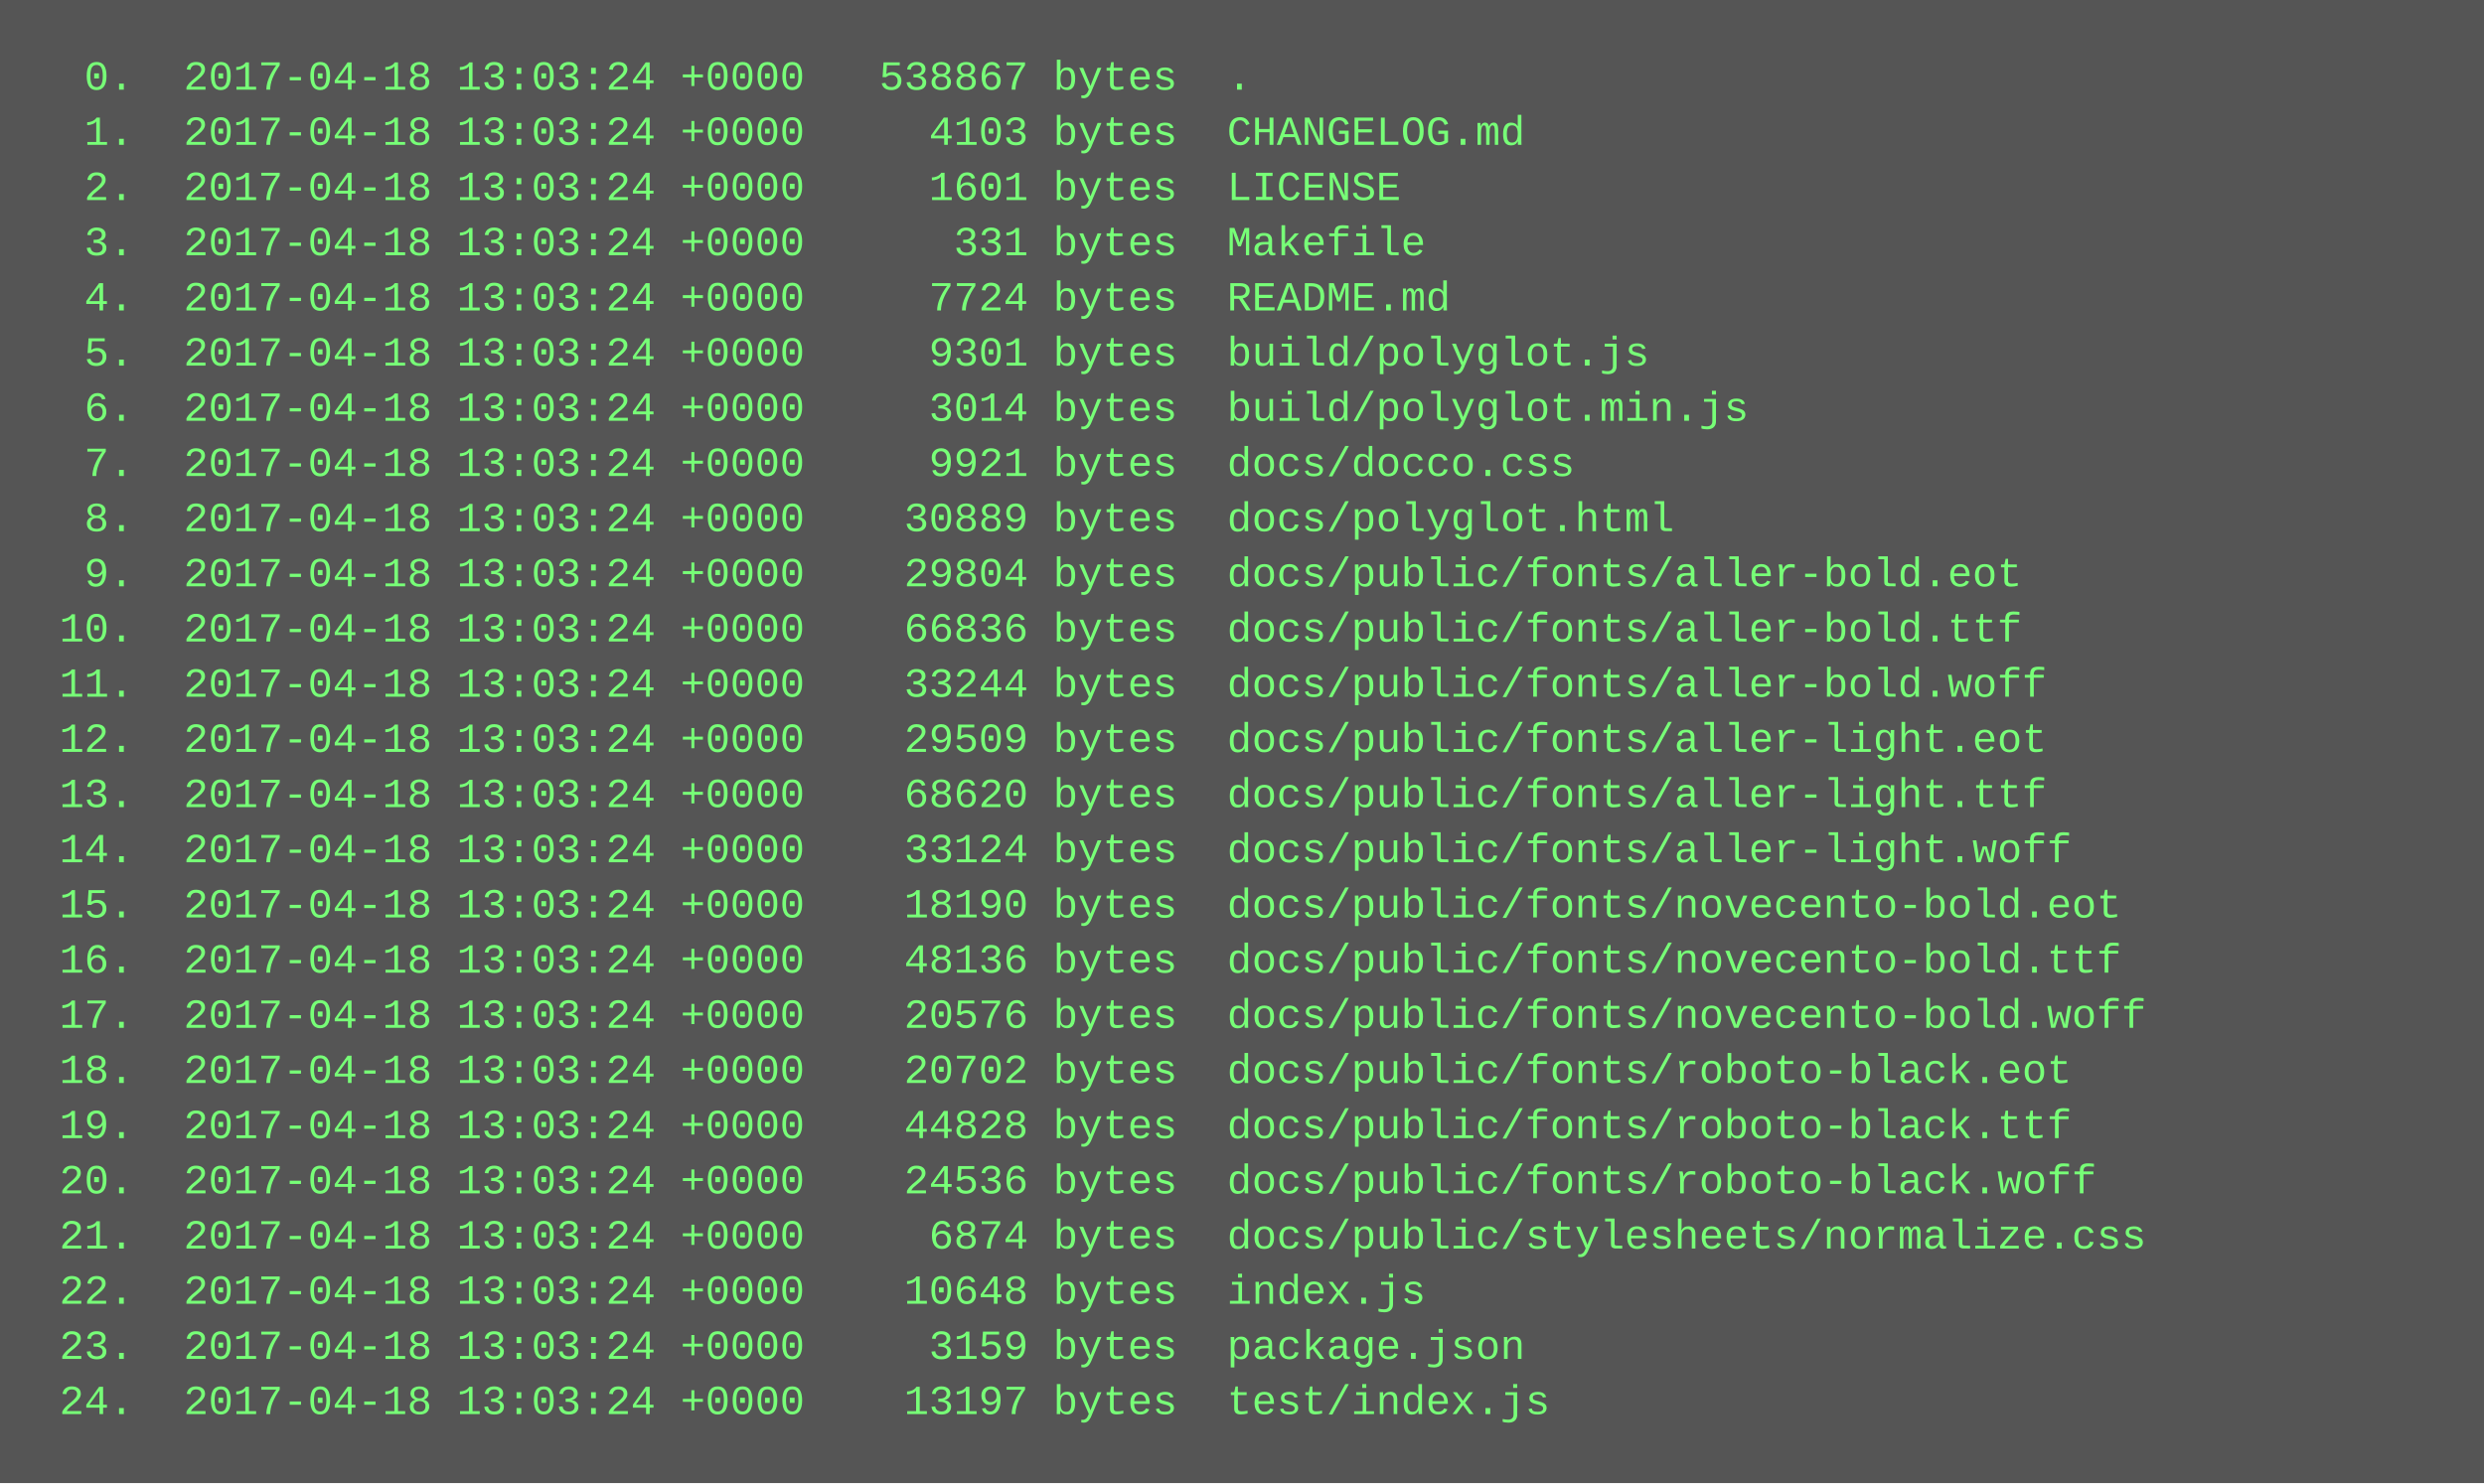
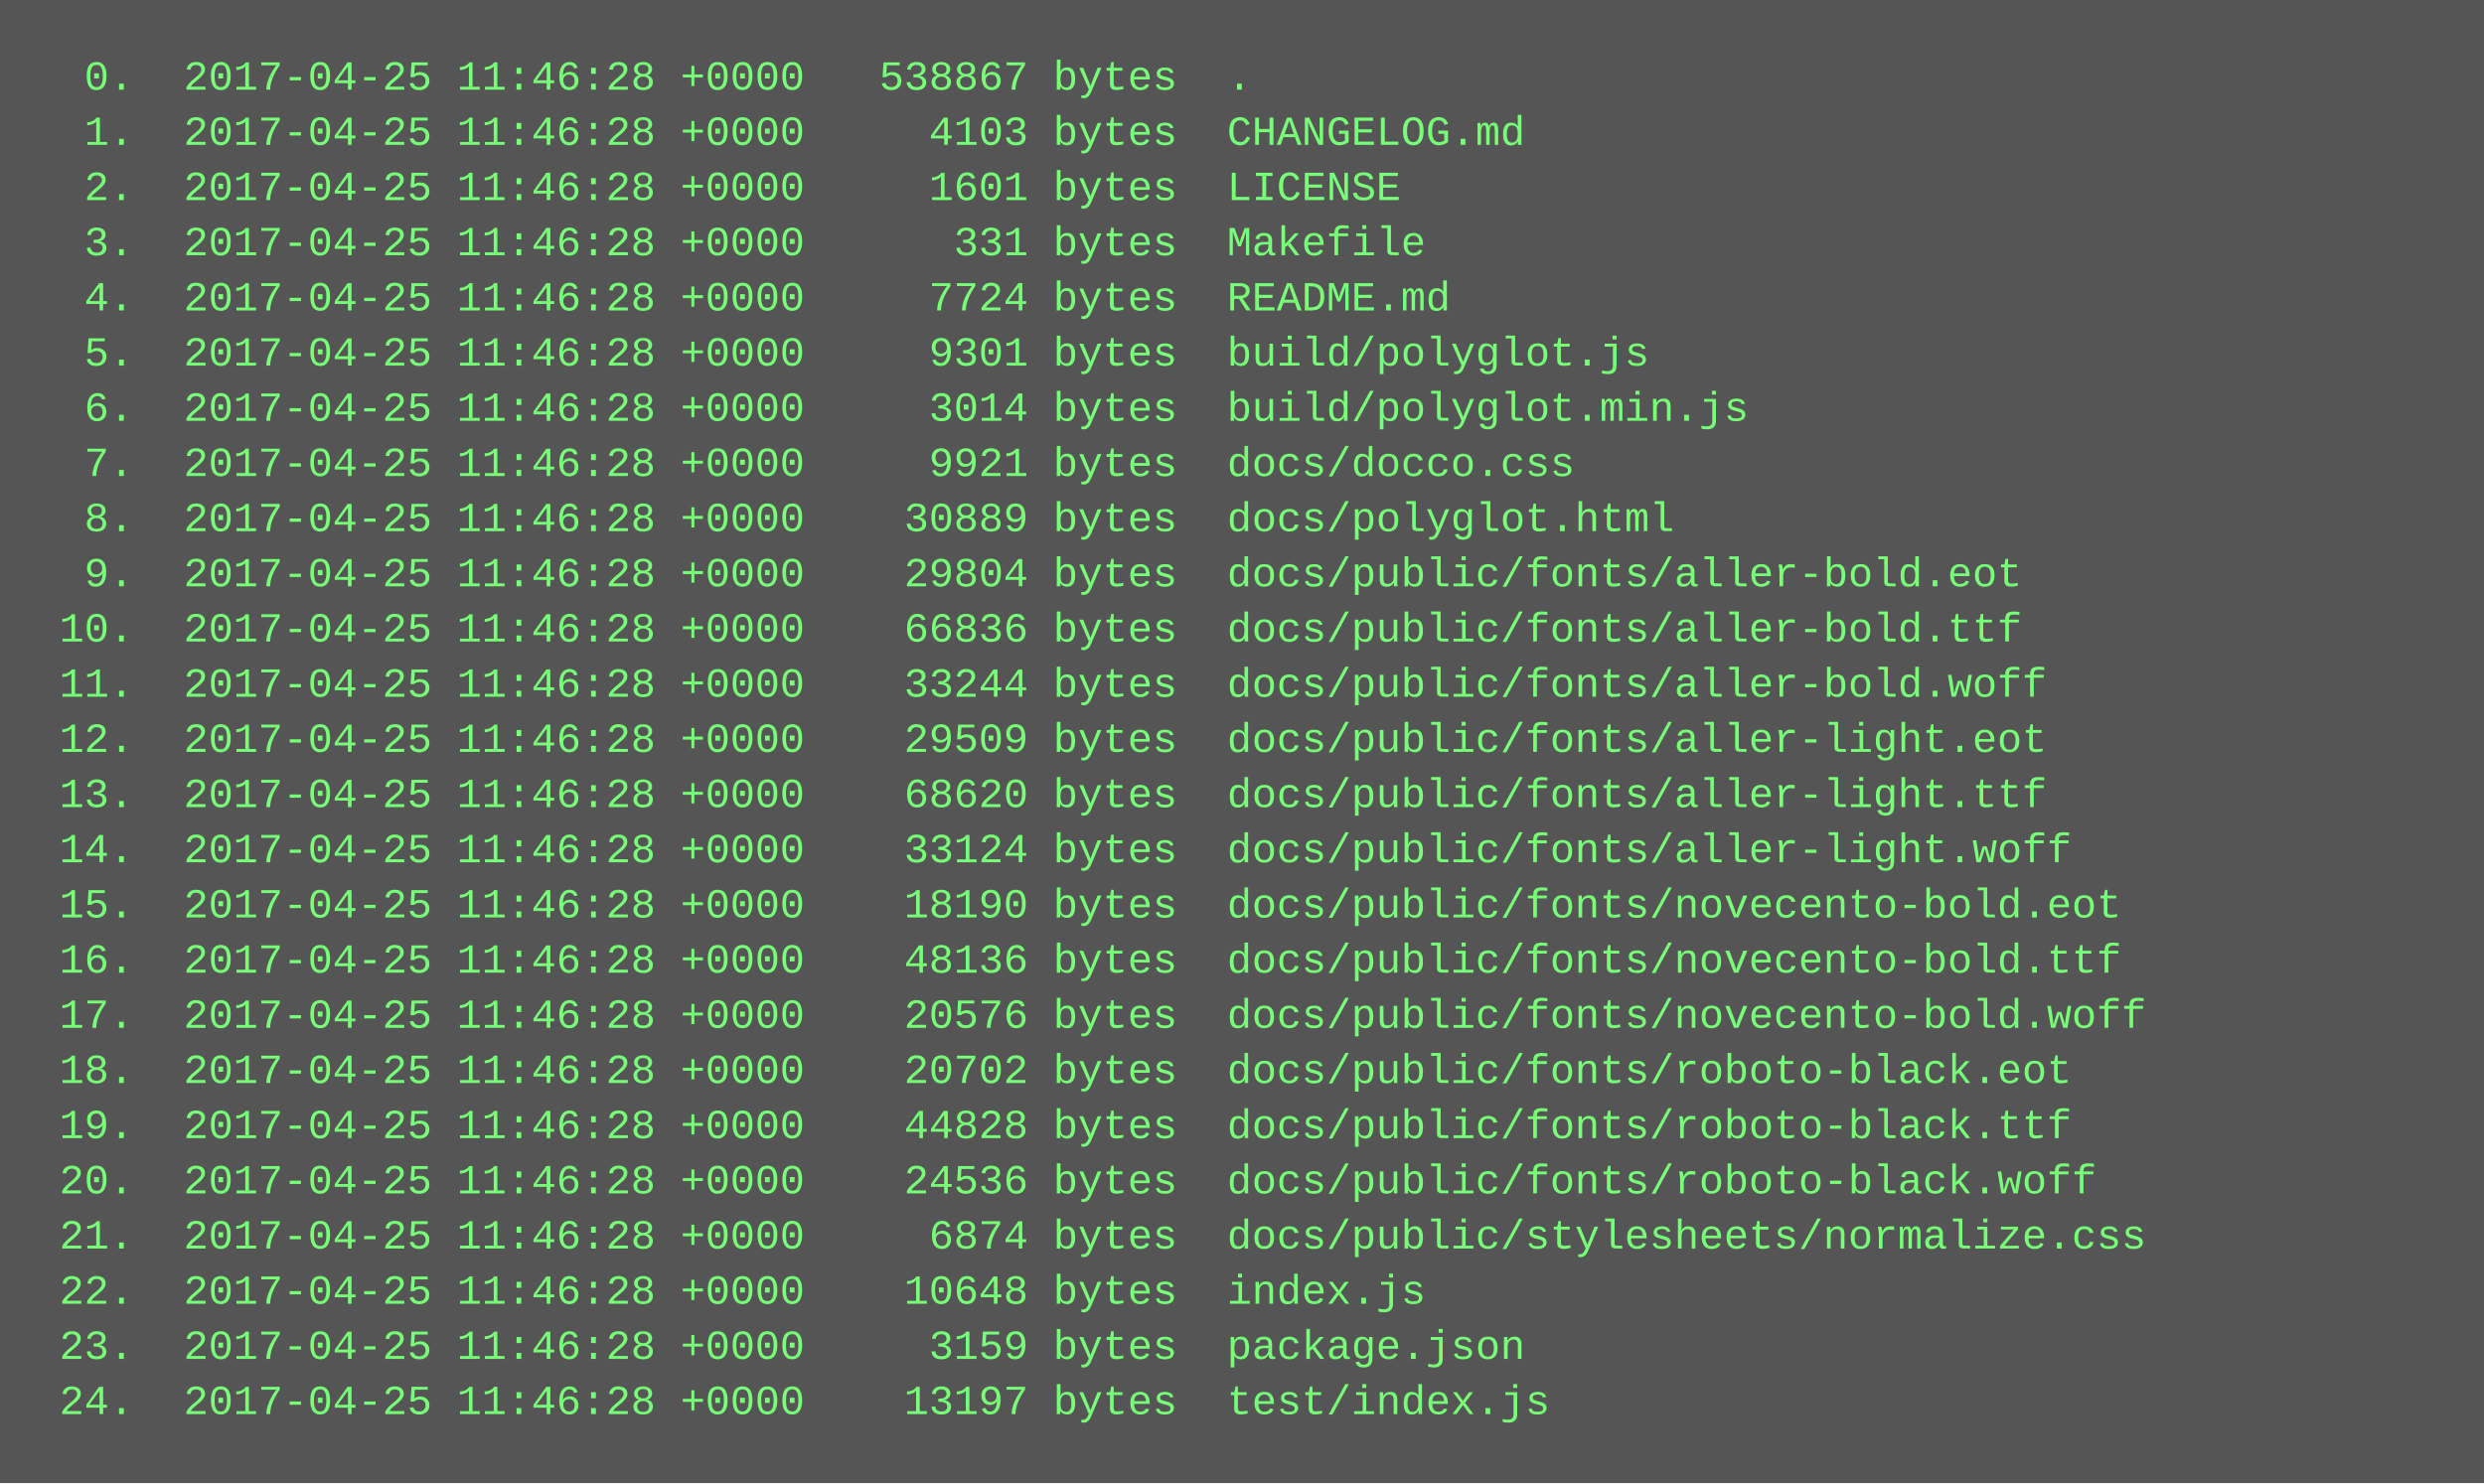
<svg xmlns="http://www.w3.org/2000/svg" height="430" width="720">
  <rect height="430" fill="#555" width="720" />
  <text fill="#7f7" font-family="Courier New" font-size="12" xml:space="preserve">
-     <tspan x="10" y="26">  0.  2017-04-18 13:03:24 +0000   538867 bytes  .</tspan>
-     <tspan x="10" y="42">  1.  2017-04-18 13:03:24 +0000     4103 bytes  CHANGELOG.md</tspan>
-     <tspan x="10" y="58">  2.  2017-04-18 13:03:24 +0000     1601 bytes  LICENSE</tspan>
-     <tspan x="10" y="74">  3.  2017-04-18 13:03:24 +0000      331 bytes  Makefile</tspan>
-     <tspan x="10" y="90">  4.  2017-04-18 13:03:24 +0000     7724 bytes  README.md</tspan>
-     <tspan x="10" y="106">  5.  2017-04-18 13:03:24 +0000     9301 bytes  build/polyglot.js</tspan>
-     <tspan x="10" y="122">  6.  2017-04-18 13:03:24 +0000     3014 bytes  build/polyglot.min.js</tspan>
-     <tspan x="10" y="138">  7.  2017-04-18 13:03:24 +0000     9921 bytes  docs/docco.css</tspan>
-     <tspan x="10" y="154">  8.  2017-04-18 13:03:24 +0000    30889 bytes  docs/polyglot.html</tspan>
-     <tspan x="10" y="170">  9.  2017-04-18 13:03:24 +0000    29804 bytes  docs/public/fonts/aller-bold.eot</tspan>
-     <tspan x="10" y="186"> 10.  2017-04-18 13:03:24 +0000    66836 bytes  docs/public/fonts/aller-bold.ttf</tspan>
-     <tspan x="10" y="202"> 11.  2017-04-18 13:03:24 +0000    33244 bytes  docs/public/fonts/aller-bold.woff</tspan>
-     <tspan x="10" y="218"> 12.  2017-04-18 13:03:24 +0000    29509 bytes  docs/public/fonts/aller-light.eot</tspan>
-     <tspan x="10" y="234"> 13.  2017-04-18 13:03:24 +0000    68620 bytes  docs/public/fonts/aller-light.ttf</tspan>
-     <tspan x="10" y="250"> 14.  2017-04-18 13:03:24 +0000    33124 bytes  docs/public/fonts/aller-light.woff</tspan>
-     <tspan x="10" y="266"> 15.  2017-04-18 13:03:24 +0000    18190 bytes  docs/public/fonts/novecento-bold.eot</tspan>
-     <tspan x="10" y="282"> 16.  2017-04-18 13:03:24 +0000    48136 bytes  docs/public/fonts/novecento-bold.ttf</tspan>
-     <tspan x="10" y="298"> 17.  2017-04-18 13:03:24 +0000    20576 bytes  docs/public/fonts/novecento-bold.woff</tspan>
-     <tspan x="10" y="314"> 18.  2017-04-18 13:03:24 +0000    20702 bytes  docs/public/fonts/roboto-black.eot</tspan>
-     <tspan x="10" y="330"> 19.  2017-04-18 13:03:24 +0000    44828 bytes  docs/public/fonts/roboto-black.ttf</tspan>
-     <tspan x="10" y="346"> 20.  2017-04-18 13:03:24 +0000    24536 bytes  docs/public/fonts/roboto-black.woff</tspan>
-     <tspan x="10" y="362"> 21.  2017-04-18 13:03:24 +0000     6874 bytes  docs/public/stylesheets/normalize.css</tspan>
-     <tspan x="10" y="378"> 22.  2017-04-18 13:03:24 +0000    10648 bytes  index.js</tspan>
-     <tspan x="10" y="394"> 23.  2017-04-18 13:03:24 +0000     3159 bytes  package.json</tspan>
-     <tspan x="10" y="410"> 24.  2017-04-18 13:03:24 +0000    13197 bytes  test/index.js</tspan>
+     <tspan x="10" y="26">  0.  2017-04-25 11:46:28 +0000   538867 bytes  .</tspan>
+     <tspan x="10" y="42">  1.  2017-04-25 11:46:28 +0000     4103 bytes  CHANGELOG.md</tspan>
+     <tspan x="10" y="58">  2.  2017-04-25 11:46:28 +0000     1601 bytes  LICENSE</tspan>
+     <tspan x="10" y="74">  3.  2017-04-25 11:46:28 +0000      331 bytes  Makefile</tspan>
+     <tspan x="10" y="90">  4.  2017-04-25 11:46:28 +0000     7724 bytes  README.md</tspan>
+     <tspan x="10" y="106">  5.  2017-04-25 11:46:28 +0000     9301 bytes  build/polyglot.js</tspan>
+     <tspan x="10" y="122">  6.  2017-04-25 11:46:28 +0000     3014 bytes  build/polyglot.min.js</tspan>
+     <tspan x="10" y="138">  7.  2017-04-25 11:46:28 +0000     9921 bytes  docs/docco.css</tspan>
+     <tspan x="10" y="154">  8.  2017-04-25 11:46:28 +0000    30889 bytes  docs/polyglot.html</tspan>
+     <tspan x="10" y="170">  9.  2017-04-25 11:46:28 +0000    29804 bytes  docs/public/fonts/aller-bold.eot</tspan>
+     <tspan x="10" y="186"> 10.  2017-04-25 11:46:28 +0000    66836 bytes  docs/public/fonts/aller-bold.ttf</tspan>
+     <tspan x="10" y="202"> 11.  2017-04-25 11:46:28 +0000    33244 bytes  docs/public/fonts/aller-bold.woff</tspan>
+     <tspan x="10" y="218"> 12.  2017-04-25 11:46:28 +0000    29509 bytes  docs/public/fonts/aller-light.eot</tspan>
+     <tspan x="10" y="234"> 13.  2017-04-25 11:46:28 +0000    68620 bytes  docs/public/fonts/aller-light.ttf</tspan>
+     <tspan x="10" y="250"> 14.  2017-04-25 11:46:28 +0000    33124 bytes  docs/public/fonts/aller-light.woff</tspan>
+     <tspan x="10" y="266"> 15.  2017-04-25 11:46:28 +0000    18190 bytes  docs/public/fonts/novecento-bold.eot</tspan>
+     <tspan x="10" y="282"> 16.  2017-04-25 11:46:28 +0000    48136 bytes  docs/public/fonts/novecento-bold.ttf</tspan>
+     <tspan x="10" y="298"> 17.  2017-04-25 11:46:28 +0000    20576 bytes  docs/public/fonts/novecento-bold.woff</tspan>
+     <tspan x="10" y="314"> 18.  2017-04-25 11:46:28 +0000    20702 bytes  docs/public/fonts/roboto-black.eot</tspan>
+     <tspan x="10" y="330"> 19.  2017-04-25 11:46:28 +0000    44828 bytes  docs/public/fonts/roboto-black.ttf</tspan>
+     <tspan x="10" y="346"> 20.  2017-04-25 11:46:28 +0000    24536 bytes  docs/public/fonts/roboto-black.woff</tspan>
+     <tspan x="10" y="362"> 21.  2017-04-25 11:46:28 +0000     6874 bytes  docs/public/stylesheets/normalize.css</tspan>
+     <tspan x="10" y="378"> 22.  2017-04-25 11:46:28 +0000    10648 bytes  index.js</tspan>
+     <tspan x="10" y="394"> 23.  2017-04-25 11:46:28 +0000     3159 bytes  package.json</tspan>
+     <tspan x="10" y="410"> 24.  2017-04-25 11:46:28 +0000    13197 bytes  test/index.js</tspan>
  </text>
</svg>
